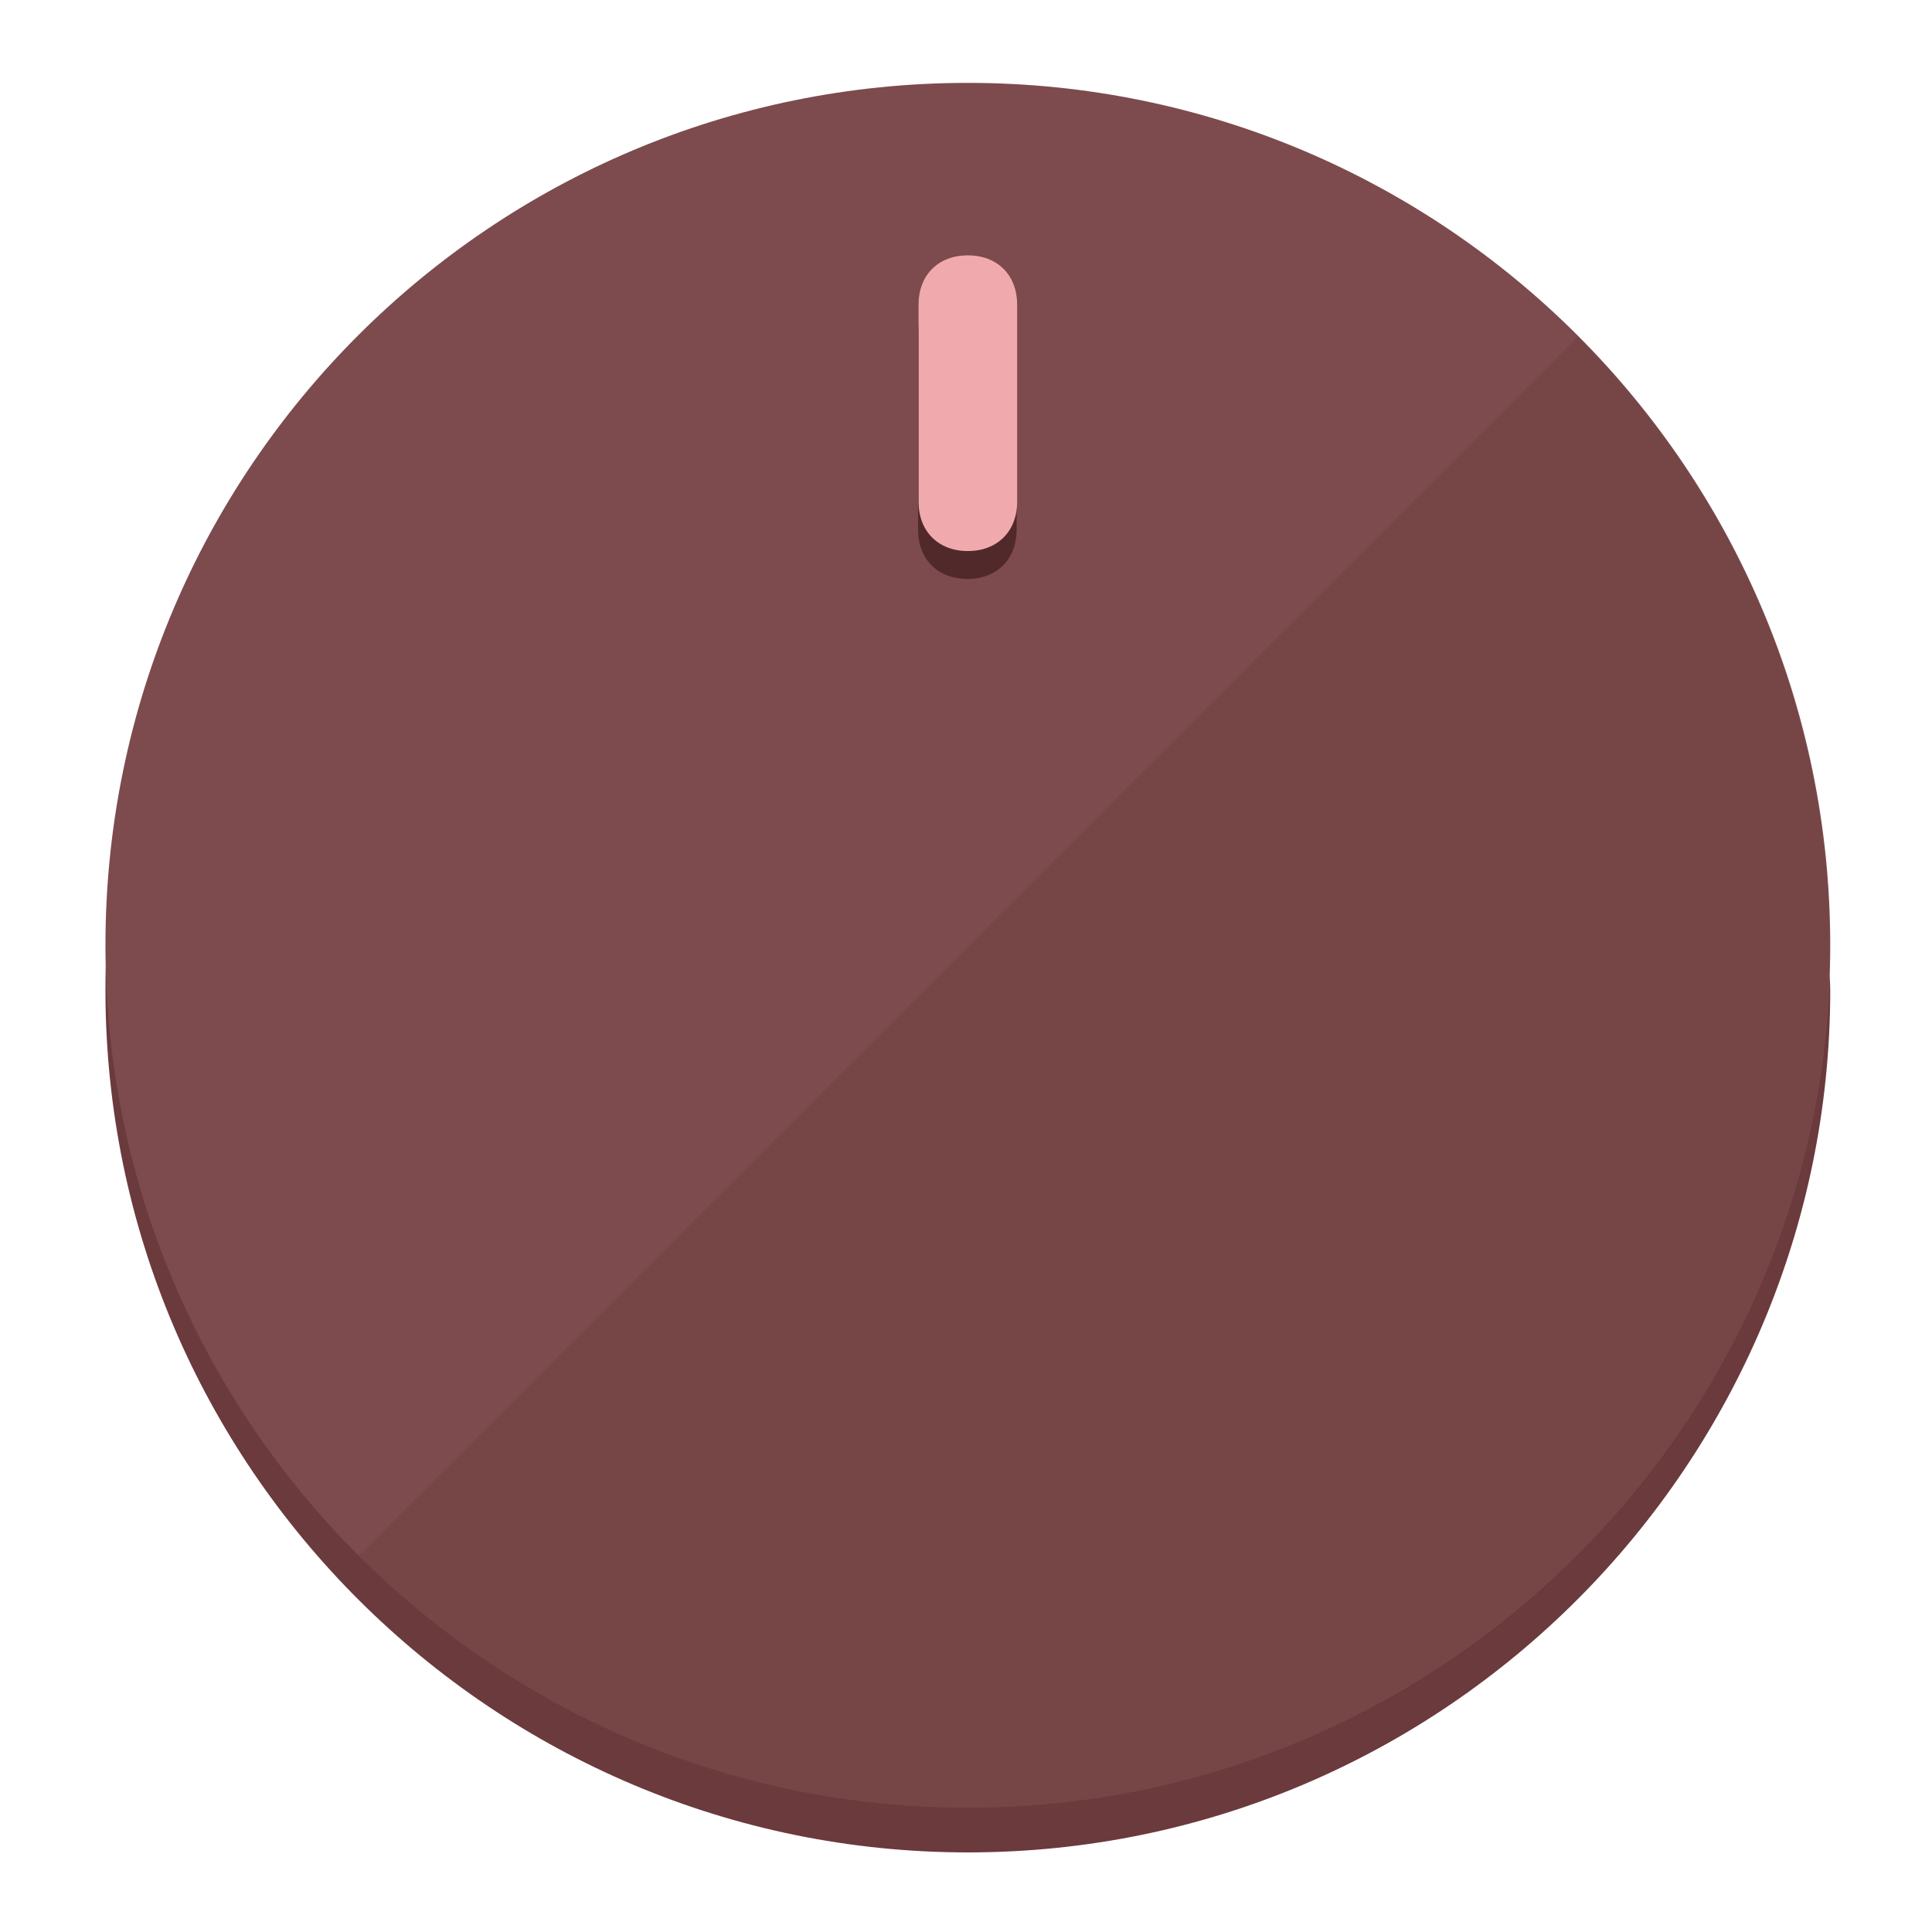
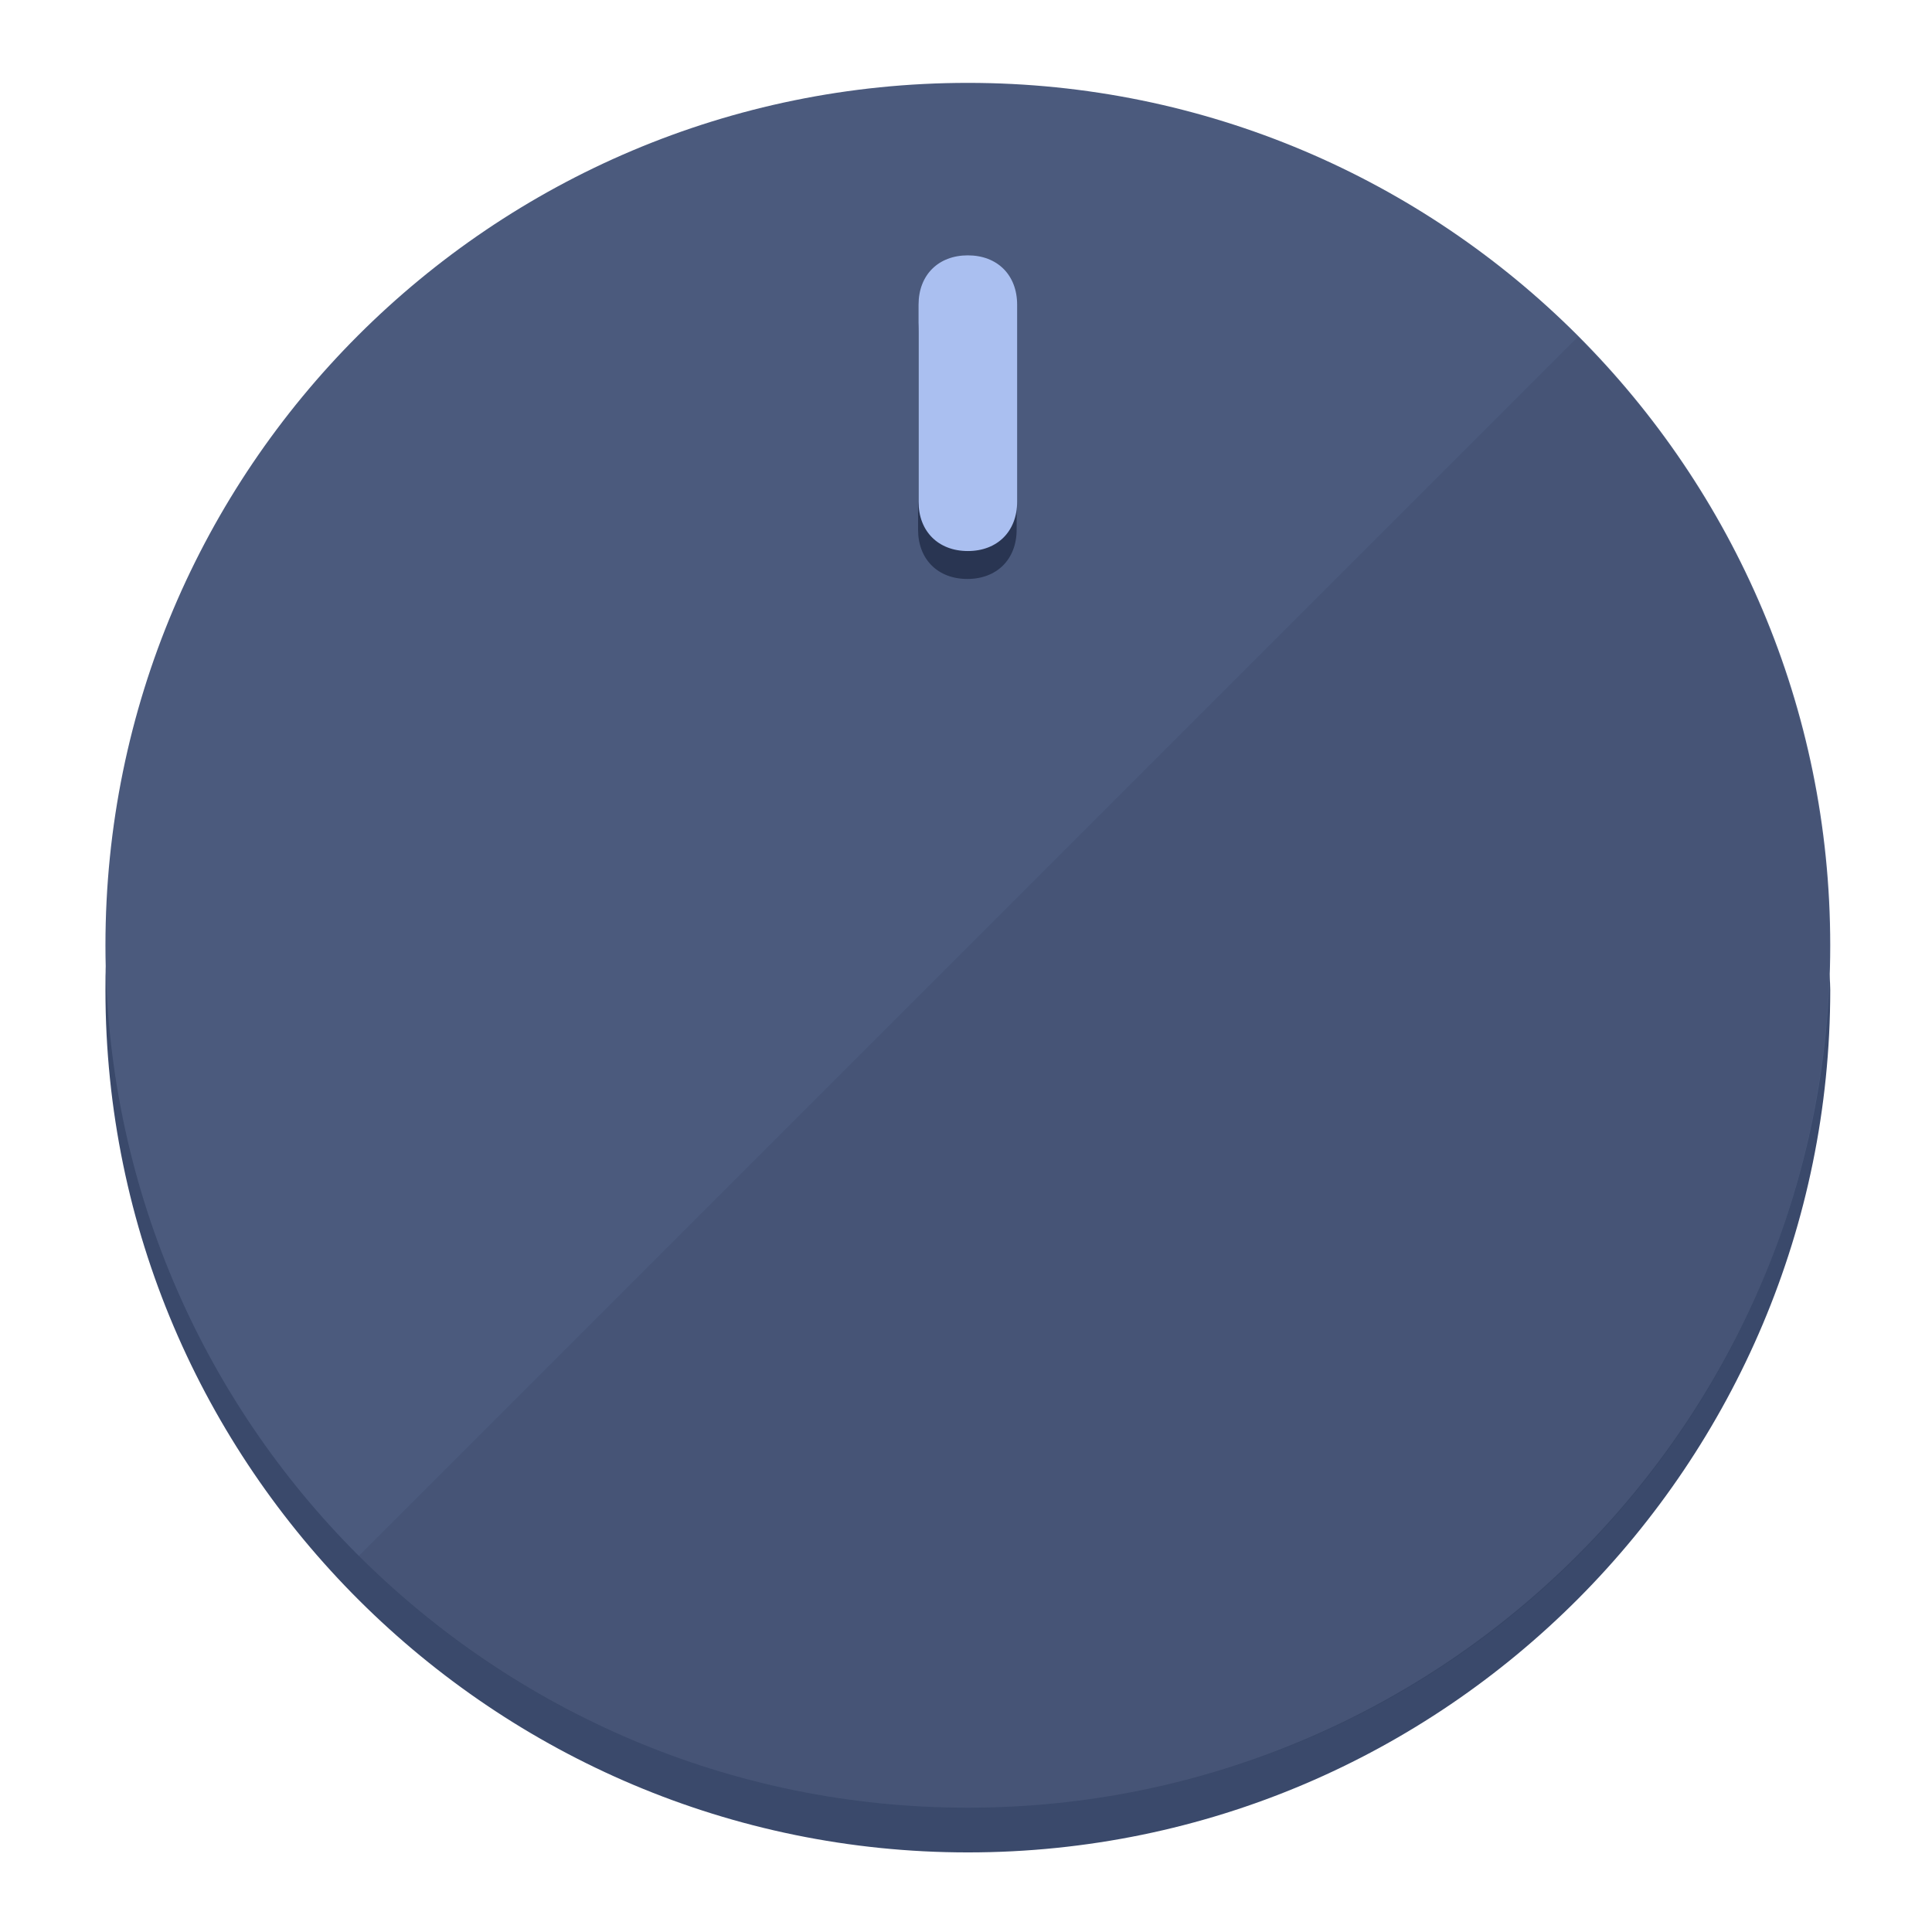
<svg xmlns="http://www.w3.org/2000/svg" height="120px" width="120px" version="1.1" id="Layer_1" viewBox="0 0 496.8 496.8" xml:space="preserve">
  <defs id="defs23" />
  <g id="g3158">
-     <path style="display:inline;fill:#6B3A3C;fill-opacity:1;stroke-width:1.584" d="m 248.875,445.92 c 116.582,0 212.89,-91.238 220.493,-205.286 0,5.069 1.267,8.87 1.267,13.939 0,121.651 -98.842,221.76 -221.76,221.76 -121.651,0 -221.76,-98.842 -221.76,-221.76 0,-5.069 0,-8.87 1.267,-13.939 7.603,114.048 103.91,205.286 220.493,205.286 z" id="path8" />
-     <circle style="display:inline;fill:#7D4B4D;fill-opacity:1;stroke-width:1.584" cx="248.875" cy="243.071" r="221.76" id="circle12" />
-     <path style="display:inline;fill:#52292B;fill-opacity:0.154;stroke-width:1.587" d="m 405.744,86.606 c 86.308,86.308 86.308,227.193 0,313.5 -86.308,86.308 -227.193,86.308 -313.5,0" id="path14" />
+     <path style="display:inline;fill:#3A496B;fill-opacity:1;stroke-width:1.584" d="m 248.875,445.92 c 116.582,0 212.89,-91.238 220.493,-205.286 0,5.069 1.267,8.87 1.267,13.939 0,121.651 -98.842,221.76 -221.76,221.76 -121.651,0 -221.76,-98.842 -221.76,-221.76 0,-5.069 0,-8.87 1.267,-13.939 7.603,114.048 103.91,205.286 220.493,205.286 z" id="path8" />
+     <circle style="display:inline;fill:#4B5A7D;fill-opacity:1;stroke-width:1.584" cx="248.875" cy="243.071" r="221.76" id="circle12" />
+     <path style="display:inline;fill:#293552;fill-opacity:0.154;stroke-width:1.587" d="m 405.744,86.606 c 86.308,86.308 86.308,227.193 0,313.5 -86.308,86.308 -227.193,86.308 -313.5,0" id="path14" />
  </g>
  <g id="g3198">
    <circle style="display:none;fill:#000000;fill-opacity:0;stroke-width:1.584" cx="248.467" cy="243.582" r="221.76" id="circle12-3" />
-     <path style="display:inline;fill:#52292B;fill-opacity:1;stroke-width:1.584" d="m 261.42,136.204 c 0,7.603 -5.069,12.672 -12.672,12.672 v 0 c -7.603,0 -12.672,-5.069 -12.672,-12.672 l -1e-5,-50.688 c 3e-5,-7.603 5.069,-12.672 12.672,-12.672 v 0 c 7.603,-1.4e-5 12.672,5.069 12.672,12.672 z" id="path3789" />
-     <path style="display:inline;fill:#F0AAAE;stroke-width:1.584" d="m 261.547,129.023 c -10e-6,7.603 -5.069,12.672 -12.672,12.672 v 0 c -7.603,1e-5 -12.672,-5.069 -12.672,-12.672 l 10e-6,-50.688 c -10e-6,-7.603 5.069,-12.672 12.672,-12.672 v 0 c 7.603,-3e-6 12.672,5.069 12.672,12.672 z" id="path915" />
+     <path style="display:inline;fill:#293552;fill-opacity:1;stroke-width:1.584" d="m 261.42,136.204 c 0,7.603 -5.069,12.672 -12.672,12.672 v 0 c -7.603,0 -12.672,-5.069 -12.672,-12.672 l -1e-5,-50.688 c 3e-5,-7.603 5.069,-12.672 12.672,-12.672 v 0 c 7.603,-1.4e-5 12.672,5.069 12.672,12.672 z" id="path3789" />
+     <path style="display:inline;fill:#AABFF0;stroke-width:1.584" d="m 261.547,129.023 c -10e-6,7.603 -5.069,12.672 -12.672,12.672 v 0 c -7.603,1e-5 -12.672,-5.069 -12.672,-12.672 l 10e-6,-50.688 c -10e-6,-7.603 5.069,-12.672 12.672,-12.672 v 0 c 7.603,-3e-6 12.672,5.069 12.672,12.672 z" id="path915" />
  </g>
</svg>
